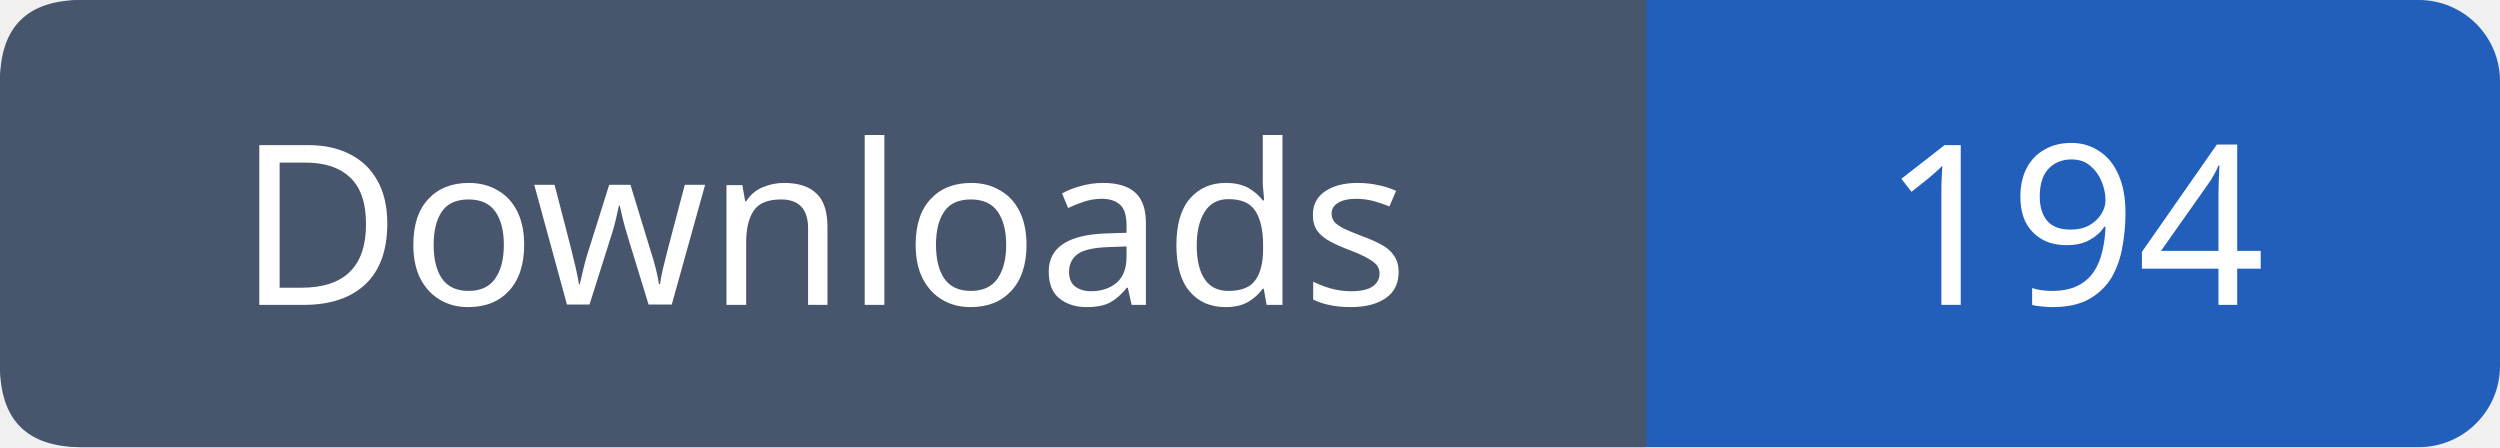
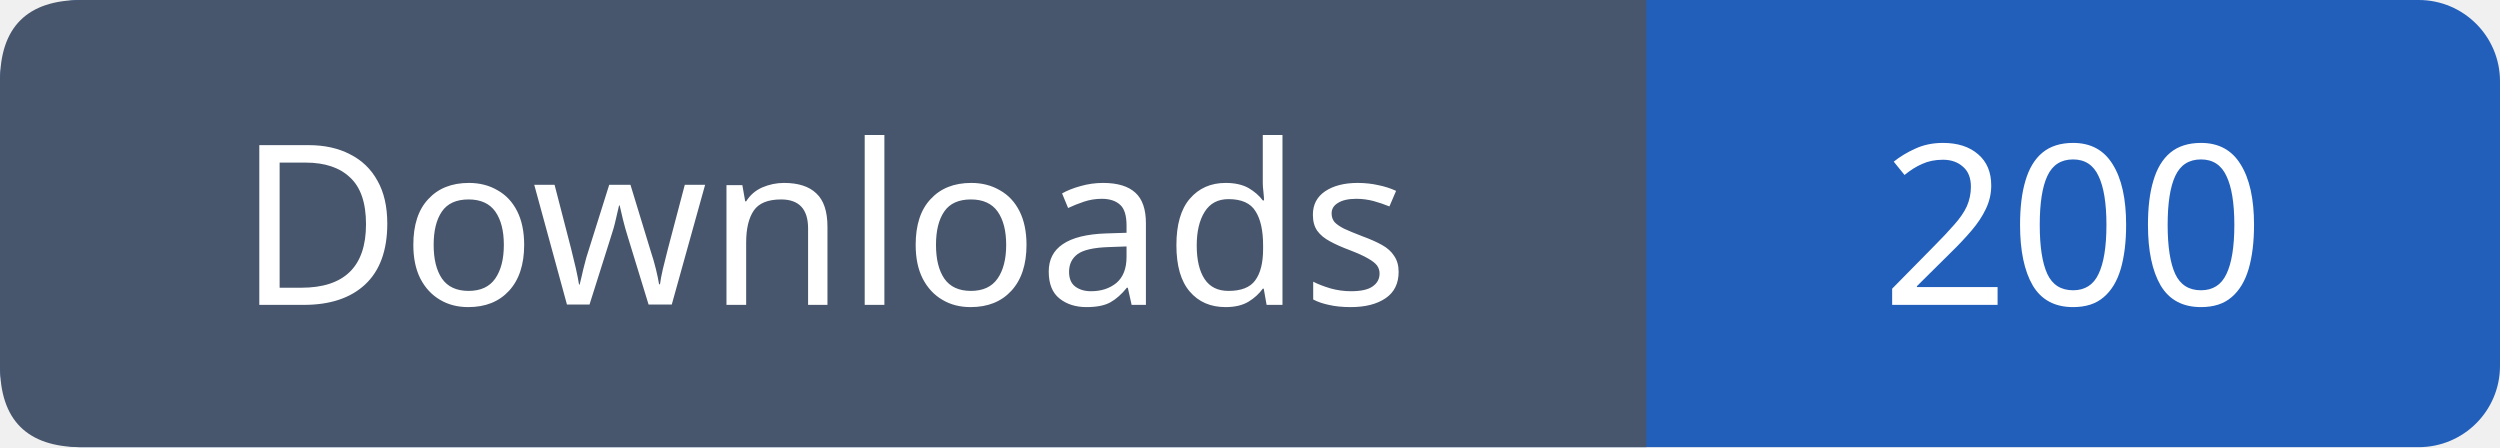
- <svg xmlns="http://www.w3.org/2000/svg" width="123" height="22" viewBox="0 0 123 22" role="img" aria-label="Downloads: 194">
+ <svg xmlns="http://www.w3.org/2000/svg" width="123" height="22" viewBox="0 0 123 22" role="img" aria-label="Downloads: 200">
  <rect width="123" height="22" rx="4" fill="#215fbb" />
  <path fill="#47566c" d="M4 0h77v22H4q-4 0-4-4V4q0-4 4-4" />
  <g font-family="Verdana,sans-serif" font-size="11" fill="white" text-anchor="middle">
    <text x="40.5" y="15">Downloads</text>
-     <text x="102.0" y="15">194</text>
+     <text x="102.0" y="15">200</text>
  </g>
</svg>
